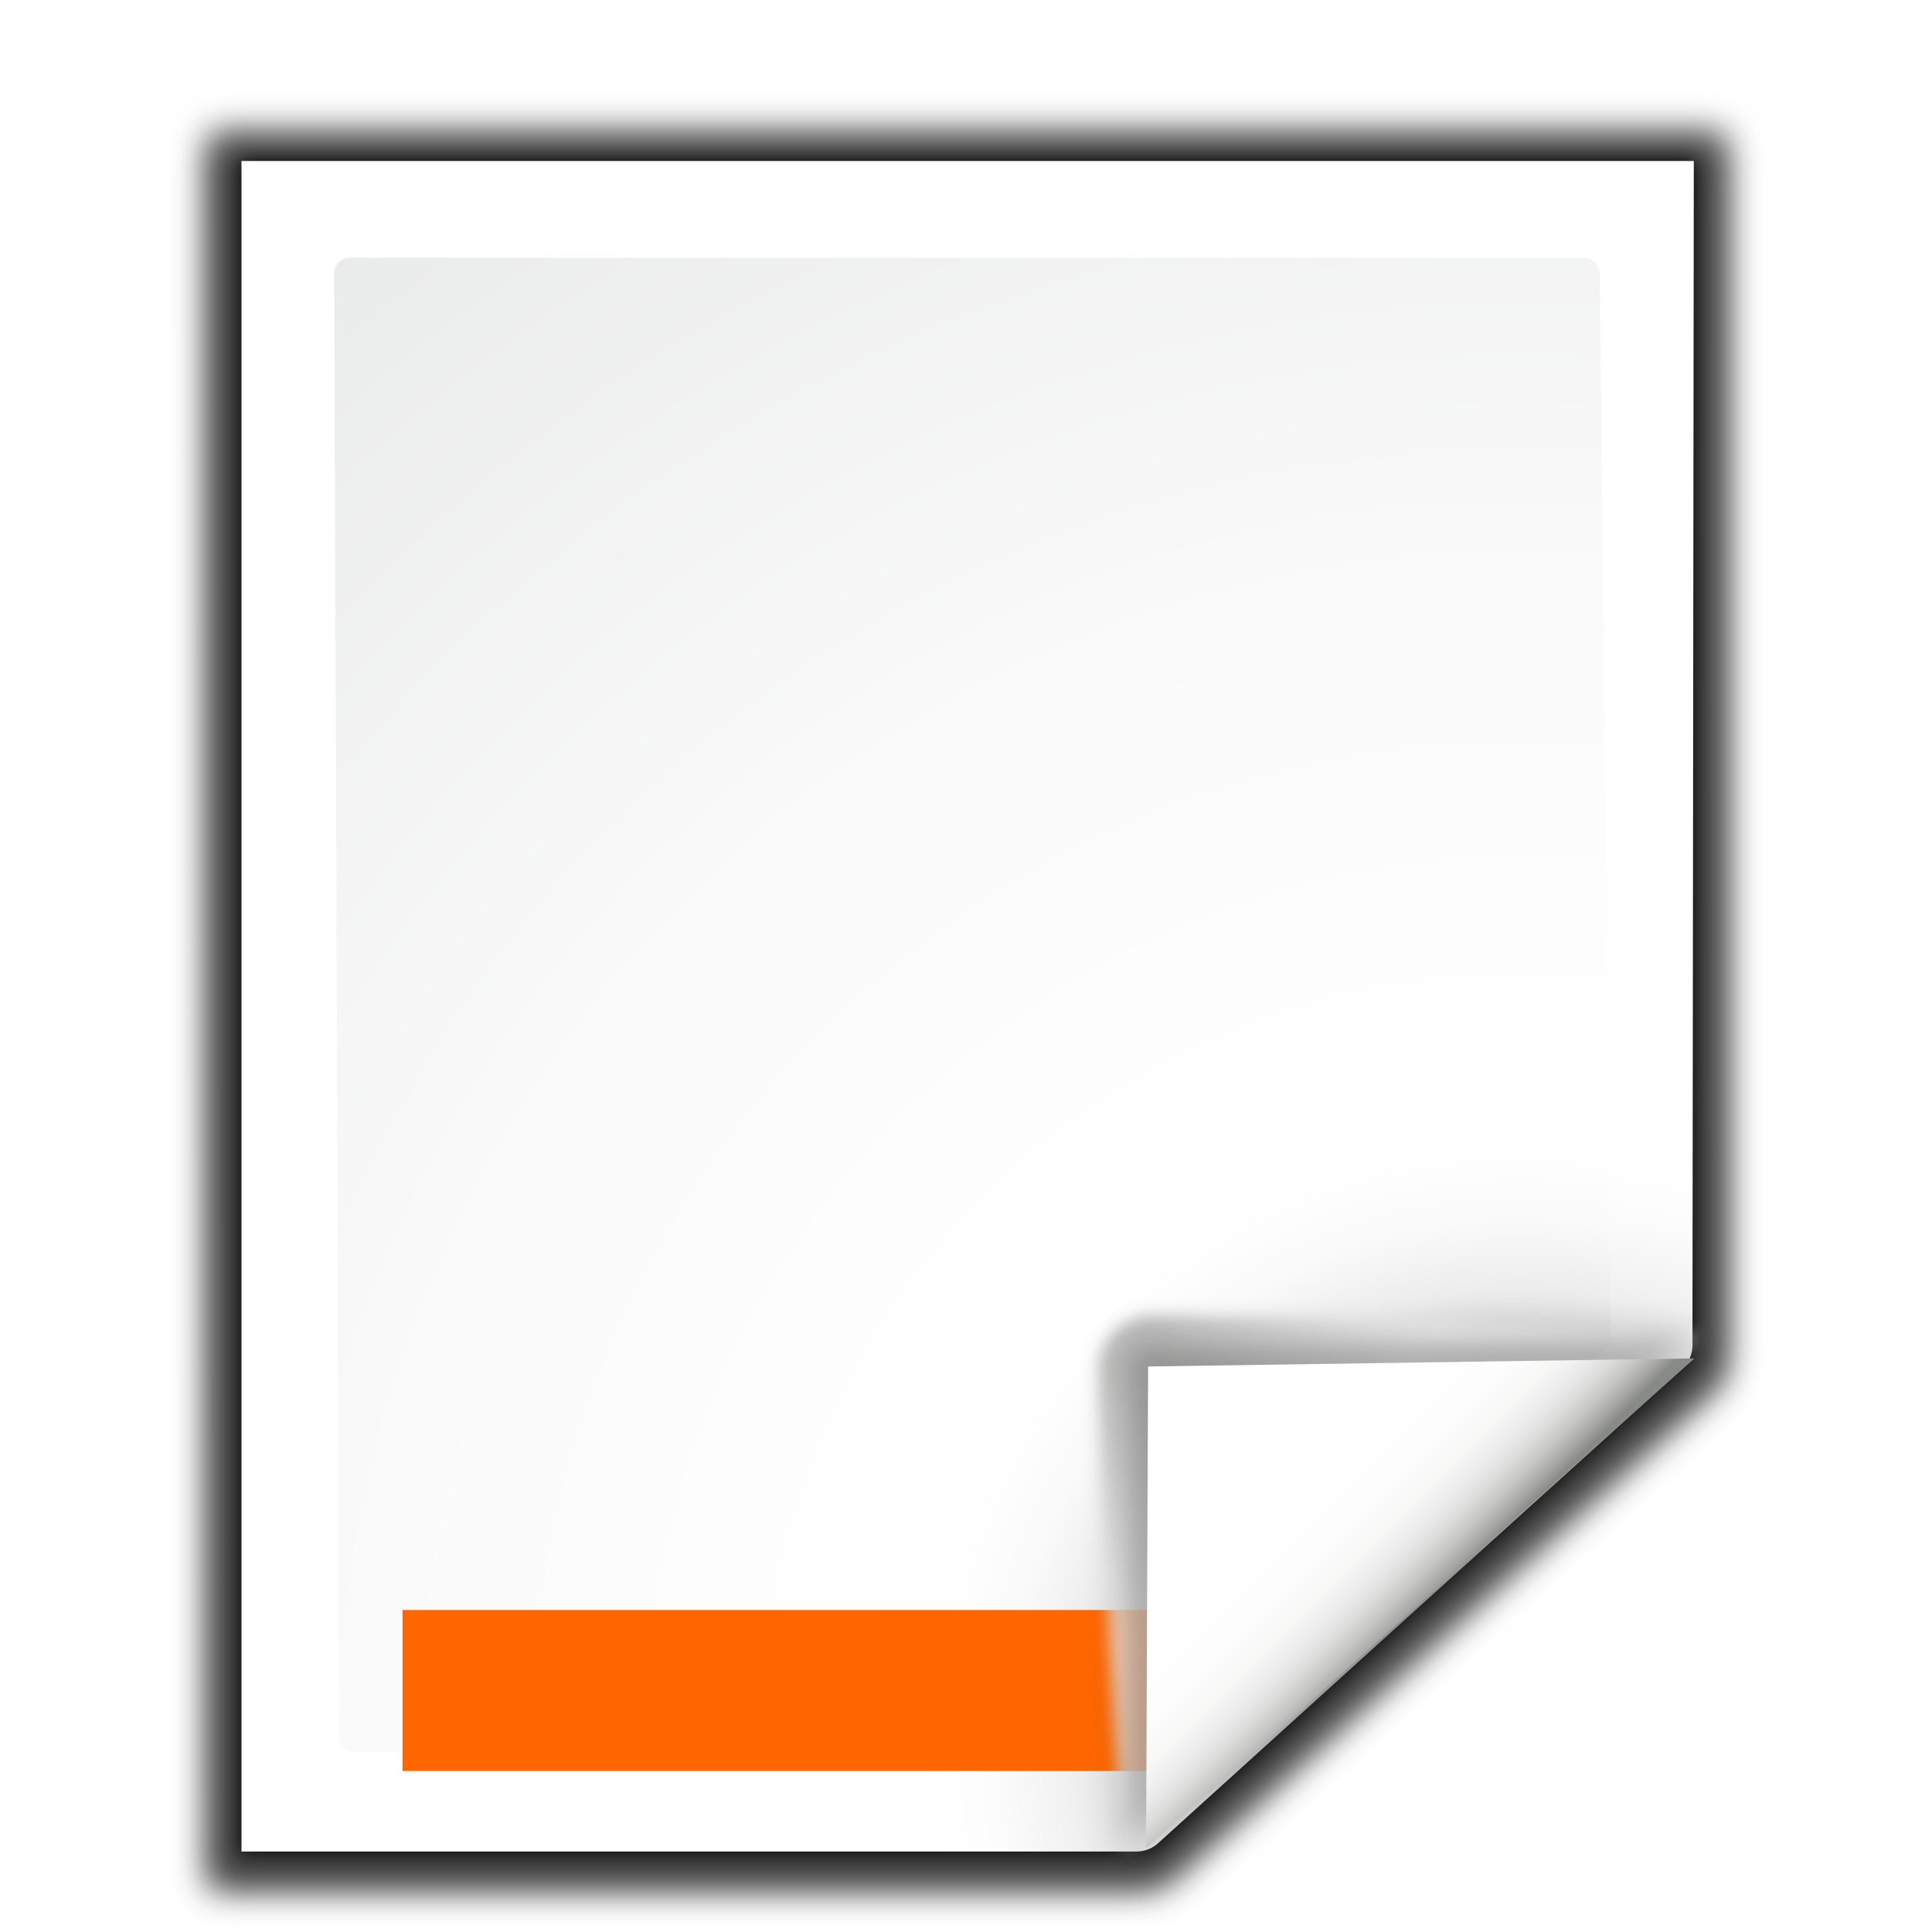
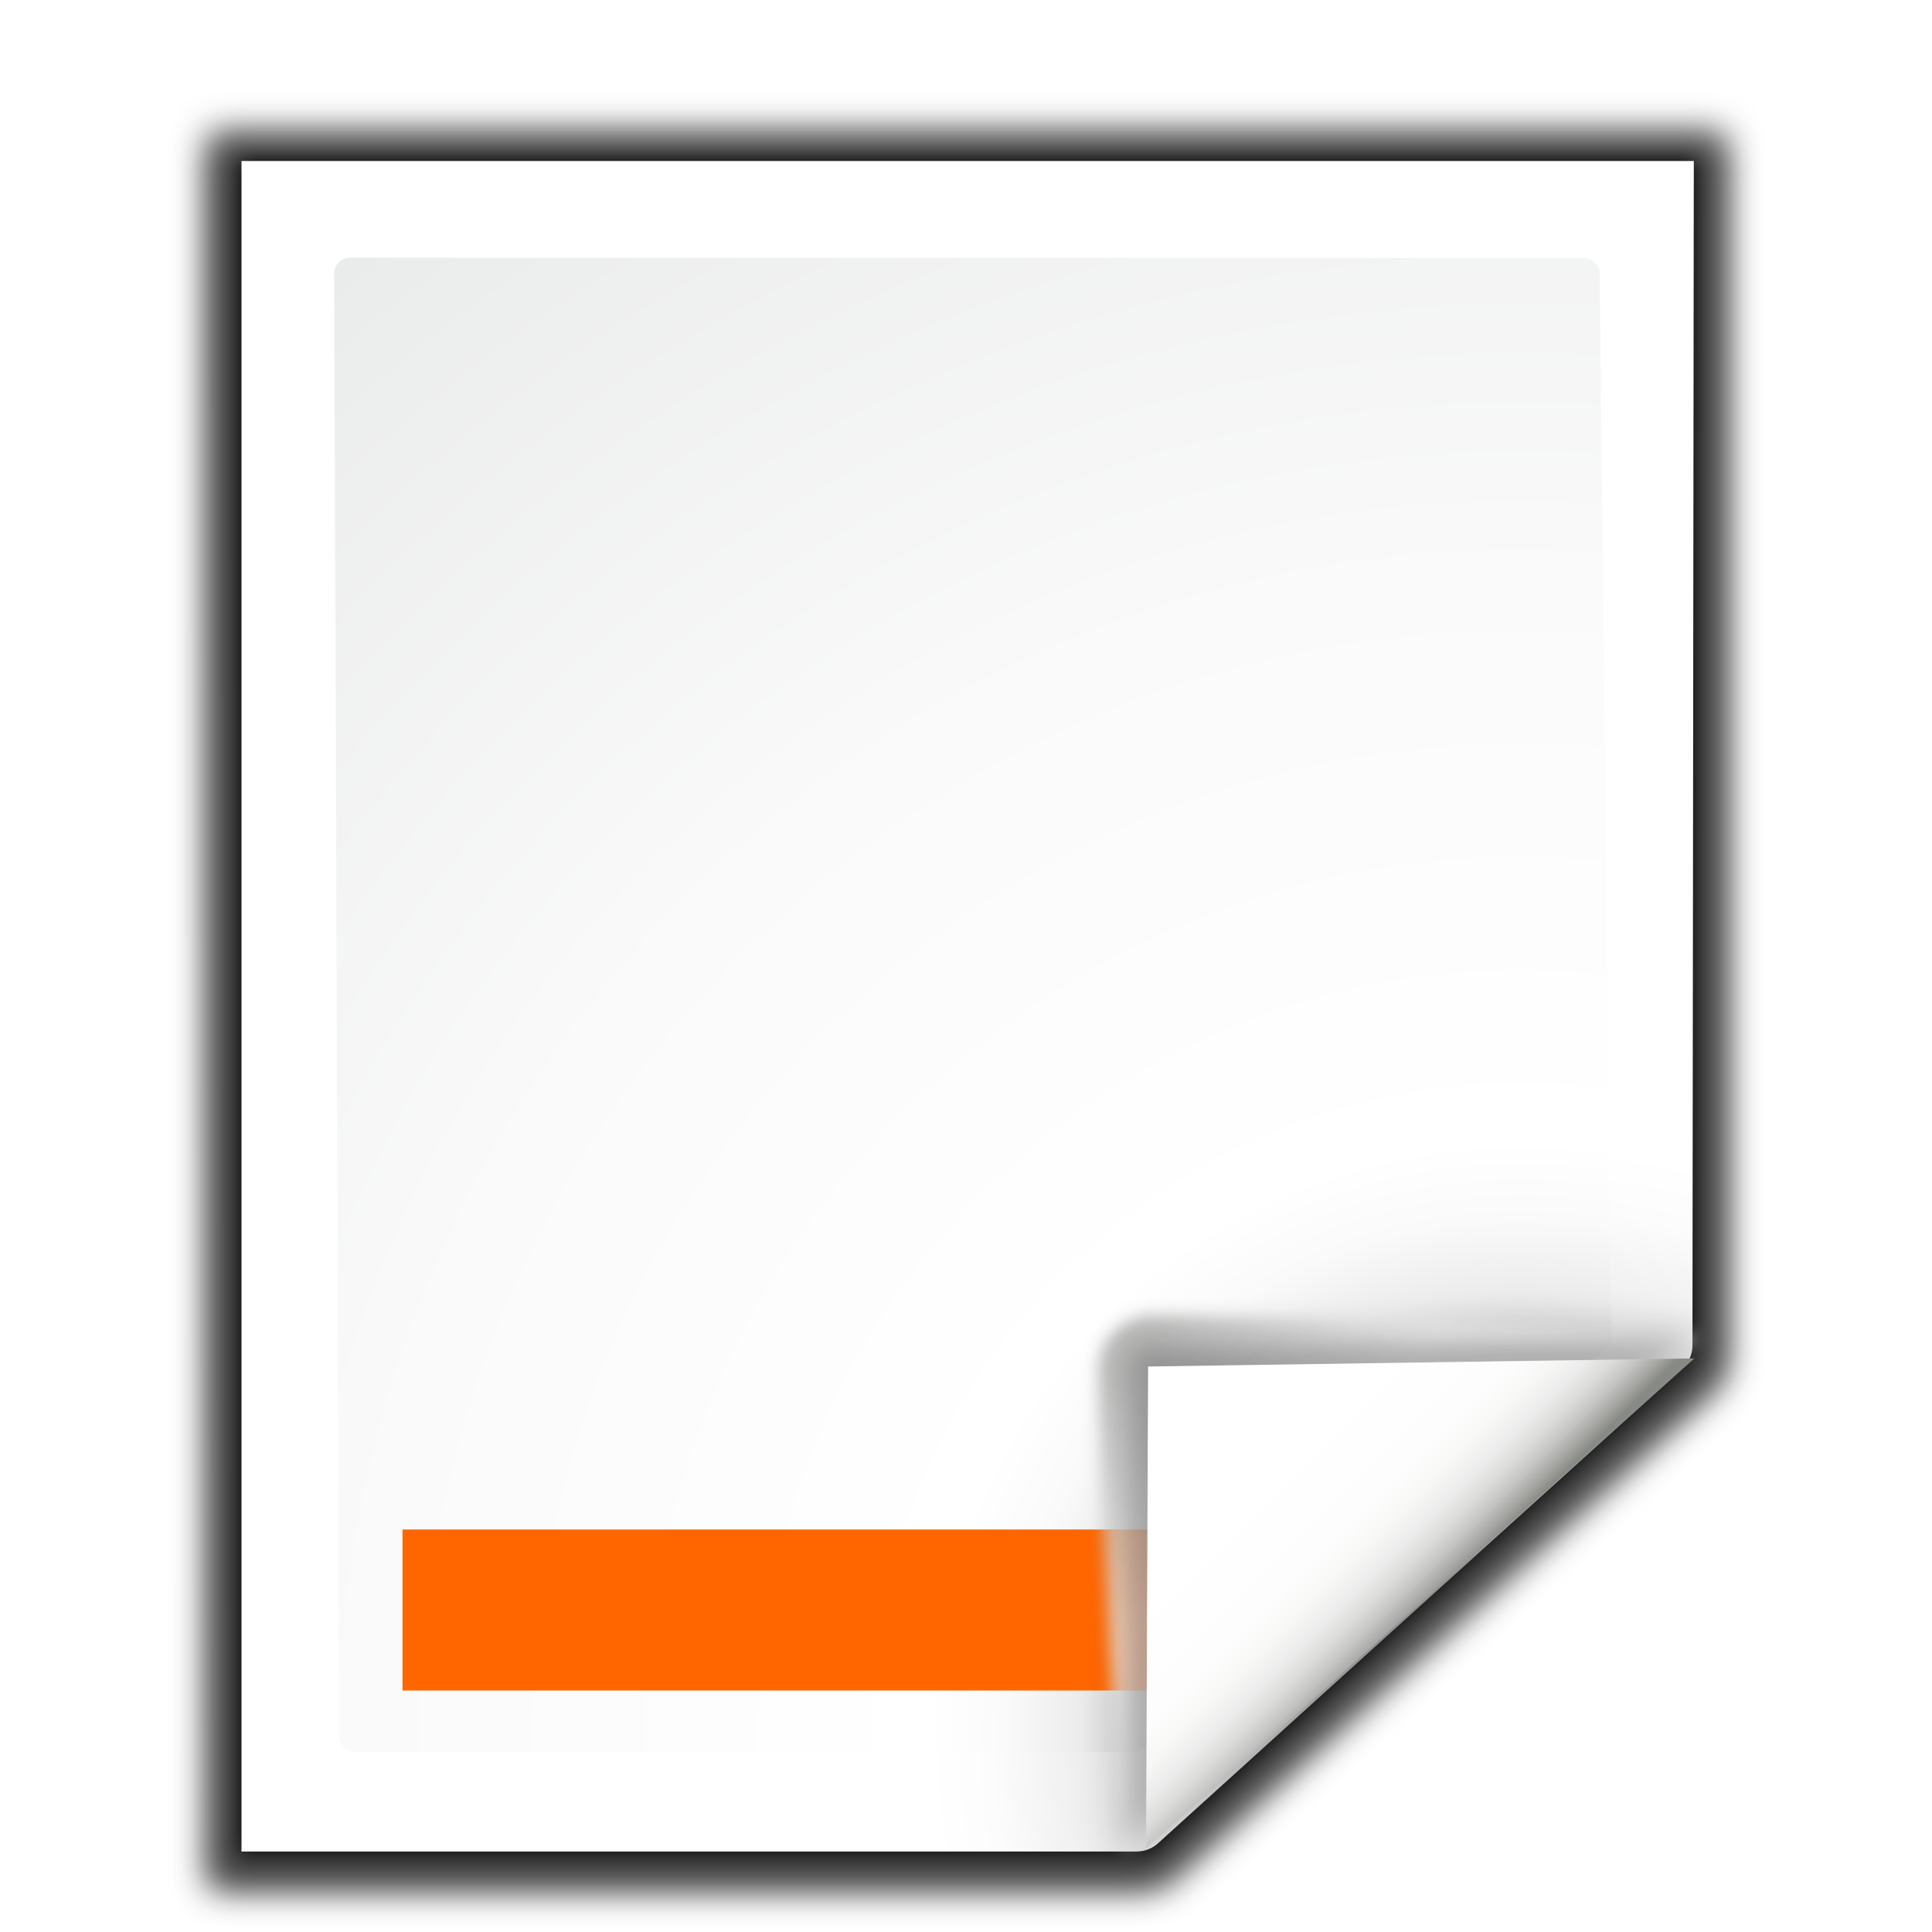
- <svg xmlns="http://www.w3.org/2000/svg" enable-background="new 0 0 128 128" height="24" viewBox="0 0 24 24" width="24">
+ <svg xmlns="http://www.w3.org/2000/svg" enable-background="new 0 0 128 128" height="24" viewBox="0 0 24 24" width="24" version="1.1" id="svg104">
+   <defs id="defs108" />
  <linearGradient id="a" gradientUnits="userSpaceOnUse" x1="88.592" x2="71.262" y1="96.593" y2="79.263">
-     <stop offset="0" stop-color="#fff" />
-     <stop offset="1" stop-color="#555753" />
+     <stop offset="0" stop-color="#fff" id="stop2" />
+     <stop offset="1" stop-color="#555753" id="stop4" />
  </linearGradient>
  <linearGradient id="b" gradientUnits="userSpaceOnUse" x1="85.22" x2="61.336" y1="93.22" y2="69.336">
-     <stop offset="0" />
-     <stop offset="1" stop-color="#393b38" />
+     <stop offset="0" id="stop7" />
+     <stop offset="1" stop-color="#393b38" id="stop9" />
  </linearGradient>
  <linearGradient id="c" gradientUnits="userSpaceOnUse" x1="96" x2="88" y1="104" y2="96">
-     <stop offset="0" stop-color="#888a85" />
-     <stop offset=".007" stop-color="#8c8e89" />
-     <stop offset=".067" stop-color="#abaca9" />
-     <stop offset=".135" stop-color="#c5c6c4" />
-     <stop offset=".211" stop-color="#dbdbda" />
-     <stop offset=".301" stop-color="#ebebeb" />
-     <stop offset=".412" stop-color="#f7f7f6" />
-     <stop offset=".568" stop-color="#fdfdfd" />
-     <stop offset="1" stop-color="#fff" />
+     <stop offset="0" stop-color="#888a85" id="stop12" />
+     <stop offset=".007" stop-color="#8c8e89" id="stop14" />
+     <stop offset=".067" stop-color="#abaca9" id="stop16" />
+     <stop offset=".135" stop-color="#c5c6c4" id="stop18" />
+     <stop offset=".211" stop-color="#dbdbda" id="stop20" />
+     <stop offset=".301" stop-color="#ebebeb" id="stop22" />
+     <stop offset=".412" stop-color="#f7f7f6" id="stop24" />
+     <stop offset=".568" stop-color="#fdfdfd" id="stop26" />
+     <stop offset="1" stop-color="#fff" id="stop28" />
  </linearGradient>
  <radialGradient id="d" cx="102" cy="112.305" gradientTransform="matrix(.94807 0 0 .9510679 3.32352 5.274458)" gradientUnits="userSpaceOnUse" r="139.559">
-     <stop offset="0" stop-color="#535557" />
-     <stop offset=".114" stop-color="#898a8c" />
-     <stop offset=".203" stop-color="#ececec" />
-     <stop offset=".236" stop-color="#fafafa" />
-     <stop offset=".272" stop-color="#fff" />
-     <stop offset=".531" stop-color="#fafafa" />
-     <stop offset=".845" stop-color="#ebecec" />
-     <stop offset="1" stop-color="#e1e2e3" />
+     <stop offset="0" stop-color="#535557" id="stop31" />
+     <stop offset=".114" stop-color="#898a8c" id="stop33" />
+     <stop offset=".203" stop-color="#ececec" id="stop35" />
+     <stop offset=".236" stop-color="#fafafa" id="stop37" />
+     <stop offset=".272" stop-color="#fff" id="stop39" />
+     <stop offset=".531" stop-color="#fafafa" id="stop41" />
+     <stop offset=".845" stop-color="#ebecec" id="stop43" />
+     <stop offset="1" stop-color="#e1e2e3" id="stop45" />
  </radialGradient>
  <radialGradient id="e" cx="100.81" cy="112.935" gradientUnits="userSpaceOnUse" r="135.188">
-     <stop offset="0" stop-color="#3e3e3e" />
-     <stop offset=".015" stop-color="#505050" />
-     <stop offset=".056" stop-color="#7e7e7e" />
-     <stop offset=".136" stop-color="#c6c6c6" />
-     <stop offset=".21" stop-color="#f1f1f1" />
-     <stop offset=".243" stop-color="#fcfcfc" />
-     <stop offset=".272" stop-color="#fff" />
+     <stop offset="0" stop-color="#3e3e3e" id="stop48" />
+     <stop offset=".015" stop-color="#505050" id="stop50" />
+     <stop offset=".056" stop-color="#7e7e7e" id="stop52" />
+     <stop offset=".136" stop-color="#c6c6c6" id="stop54" />
+     <stop offset=".21" stop-color="#f1f1f1" id="stop56" />
+     <stop offset=".243" stop-color="#fcfcfc" id="stop58" />
+     <stop offset=".272" stop-color="#fff" id="stop60" />
  </radialGradient>
  <filter id="f">
-     <feGaussianBlur stdDeviation="1.039" />
+     <feGaussianBlur stdDeviation="1.039" id="feGaussianBlur63" />
  </filter>
  <filter id="g">
-     <feGaussianBlur stdDeviation=".501" />
+     <feGaussianBlur stdDeviation=".501" id="feGaussianBlur66" />
  </filter>
  <filter id="h">
-     <feGaussianBlur stdDeviation=".408" />
+     <feGaussianBlur stdDeviation=".408" id="feGaussianBlur69" />
  </filter>
  <filter id="i">
-     <feGaussianBlur stdDeviation=".49" />
+     <feGaussianBlur stdDeviation=".49" id="feGaussianBlur72" />
  </filter>
  <filter id="j">
-     <feGaussianBlur stdDeviation=".906" />
+     <feGaussianBlur stdDeviation=".906" id="feGaussianBlur75" />
  </filter>
-   <g transform="matrix(.2045455 0 0 .2045455 -1.577284 -1.380484)">
-     <path d="m27.845 13.842.027 106.166h56.286c.53 0 1.022-.229 1.414-.586l32.842-29.842c.392-.357.586-.884.586-1.414v-74.324z" filter="url(#f)" opacity=".553" transform="matrix(1.009042 0 0 1.003276 -7.641977 .929762)" />
-     <path d="m27.845 13.873.027 106.135h56.286c.53 0 1.022-.229 1.414-.586l32.842-29.842c.392-.357.586-.884.586-1.414v-74.293z" filter="url(#f)" opacity=".307" transform="matrix(1.009042 0 0 1.003276 -7.641977 .929762)" />
-     <path d="m29.751 15.546-0 102.331 53.831-0c.53 0 1.039-.211 1.414-.586l31.498-28.78c.375-.375.586-.884.586-1.414l.081-71.551z" filter="url(#g)" opacity=".896" transform="matrix(1.009042 0 0 1.003276 -7.641977 .929762)" />
-     <path d="m27.845 14.838.027 105.169h56.286c.53 0 1.022-.229 1.414-.586l32.842-29.842c.392-.357.586-.884.586-1.414v-73.327z" filter="url(#f)" opacity=".307" transform="matrix(1.009042 0 0 1.003276 -7.641977 .929762)" />
-     <path d="m22.378 16.527v102.667h54.367c.513 0 1.006-.204 1.37-.568l31.814-28.804c.363-.363.568-.856.568-1.37l.082-71.925z" fill="url(#e)" />
-     <path d="m28.956 22.401c-.522 0-.948.427-.948.951l.308 88.853c0 .525.426.951.948.951h47.21c.249 0 .494-.101.67-.279l28.138-24.226c.177-.178.278-.422.278-.672l-.7-64.605c0-.524-.425-.951-.948-.951z" fill="url(#d)" />
-     <path d="m32.156 104.527h48.889v9.778h-48.889z" fill="#f60" stroke-width=".816" />
-     <g transform="matrix(1.108016 0 0 1.108016 -12.74478 -10.01667)">
-       <path d="m111.525 88.366c.263-.236-24.822-1.141-29.857-1.141-1.654 0-3 1.346-3 3 0 5.035 1.212 26.561 1.475 26.325z" fill="url(#a)" filter="url(#h)" opacity=".751" />
-       <path d="m111.525 88.366c.395-.354-20.413-.141-29.857-.141-1.103 0-2 .897-2 2 0 9.444.08 26.679.475 26.325z" filter="url(#j)" opacity=".2" />
-       <path d="m111.525 88.366c.251-.226-20.05.859-29.857.859-.553 0-1 .447-1 1 0 9.807-.777 26.551-.525 26.325z" fill="url(#b)" filter="url(#i)" opacity=".1" />
-       <path d="m81.279 116.447 30.059-26.861-29.948.445z" fill="url(#c)" />
+   <g transform="matrix(.2045455 0 0 .2045455 -1.577284 -1.380484)" id="g102">
+     <path d="m27.845 13.842.027 106.166h56.286c.53 0 1.022-.229 1.414-.586l32.842-29.842c.392-.357.586-.884.586-1.414v-74.324z" filter="url(#f)" opacity=".553" transform="matrix(1.009042 0 0 1.003276 -7.641977 .929762)" id="path78" />
+     <path d="m27.845 13.873.027 106.135h56.286c.53 0 1.022-.229 1.414-.586l32.842-29.842c.392-.357.586-.884.586-1.414v-74.293z" filter="url(#f)" opacity=".307" transform="matrix(1.009042 0 0 1.003276 -7.641977 .929762)" id="path80" />
+     <path d="m29.751 15.546-0 102.331 53.831-0c.53 0 1.039-.211 1.414-.586l31.498-28.78c.375-.375.586-.884.586-1.414l.081-71.551z" filter="url(#g)" opacity=".896" transform="matrix(1.009042 0 0 1.003276 -7.641977 .929762)" id="path82" />
+     <path d="m27.845 14.838.027 105.169h56.286c.53 0 1.022-.229 1.414-.586l32.842-29.842c.392-.357.586-.884.586-1.414v-73.327z" filter="url(#f)" opacity=".307" transform="matrix(1.009042 0 0 1.003276 -7.641977 .929762)" id="path84" />
+     <path d="m22.378 16.527v102.667h54.367c.513 0 1.006-.204 1.37-.568l31.814-28.804c.363-.363.568-.856.568-1.37l.082-71.925z" fill="url(#e)" id="path86" />
+     <path d="m28.956 22.401c-.522 0-.948.427-.948.951l.308 88.853c0 .525.426.951.948.951h47.21c.249 0 .494-.101.67-.279l28.138-24.226c.177-.178.278-.422.278-.672l-.7-64.605c0-.524-.425-.951-.948-.951z" fill="url(#d)" id="path88" />
+     <path d="m 32.156,99.638 h 48.889 v 9.778 H 32.156 Z" id="path90" style="fill:#ff6600;stroke-width:0.816" />
+     <g transform="matrix(1.108016 0 0 1.108016 -12.74478 -10.01667)" id="g100">
+       <path d="m111.525 88.366c.263-.236-24.822-1.141-29.857-1.141-1.654 0-3 1.346-3 3 0 5.035 1.212 26.561 1.475 26.325z" fill="url(#a)" filter="url(#h)" opacity=".751" id="path92" />
+       <path d="m111.525 88.366c.395-.354-20.413-.141-29.857-.141-1.103 0-2 .897-2 2 0 9.444.08 26.679.475 26.325z" filter="url(#j)" opacity=".2" id="path94" />
+       <path d="m111.525 88.366c.251-.226-20.05.859-29.857.859-.553 0-1 .447-1 1 0 9.807-.777 26.551-.525 26.325z" fill="url(#b)" filter="url(#i)" opacity=".1" id="path96" />
+       <path d="m81.279 116.447 30.059-26.861-29.948.445z" fill="url(#c)" id="path98" />
    </g>
  </g>
</svg>
